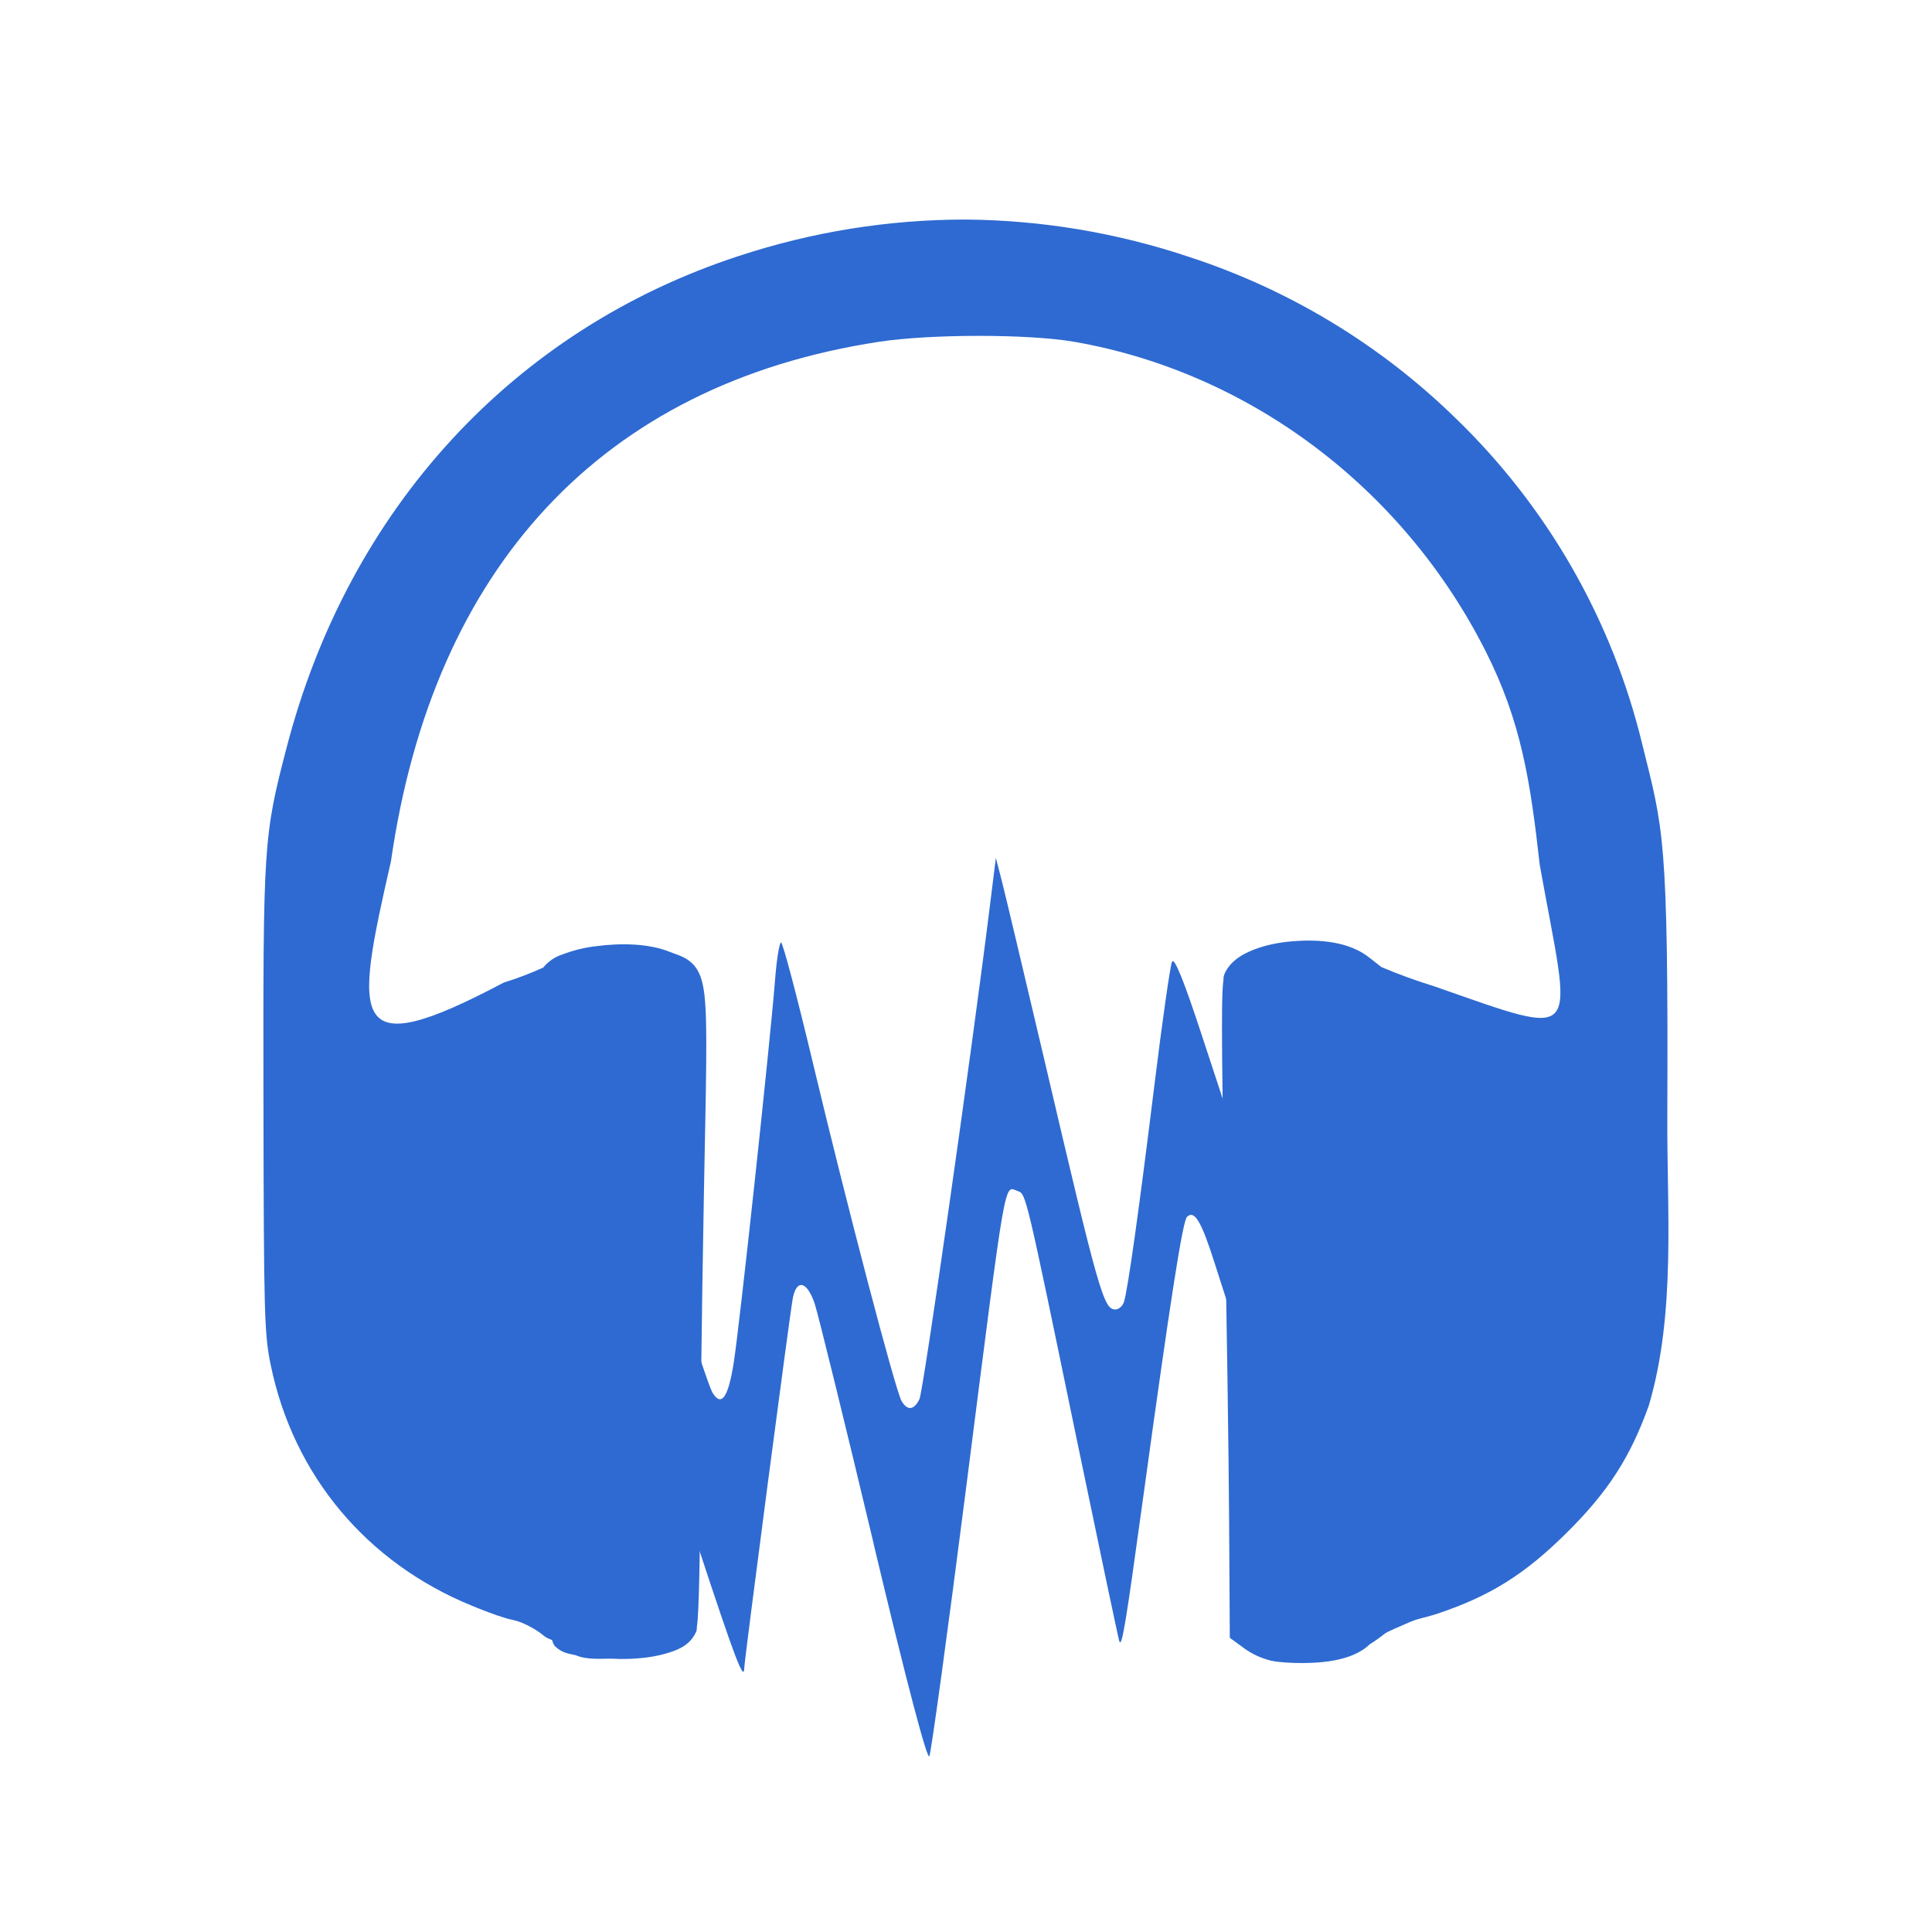
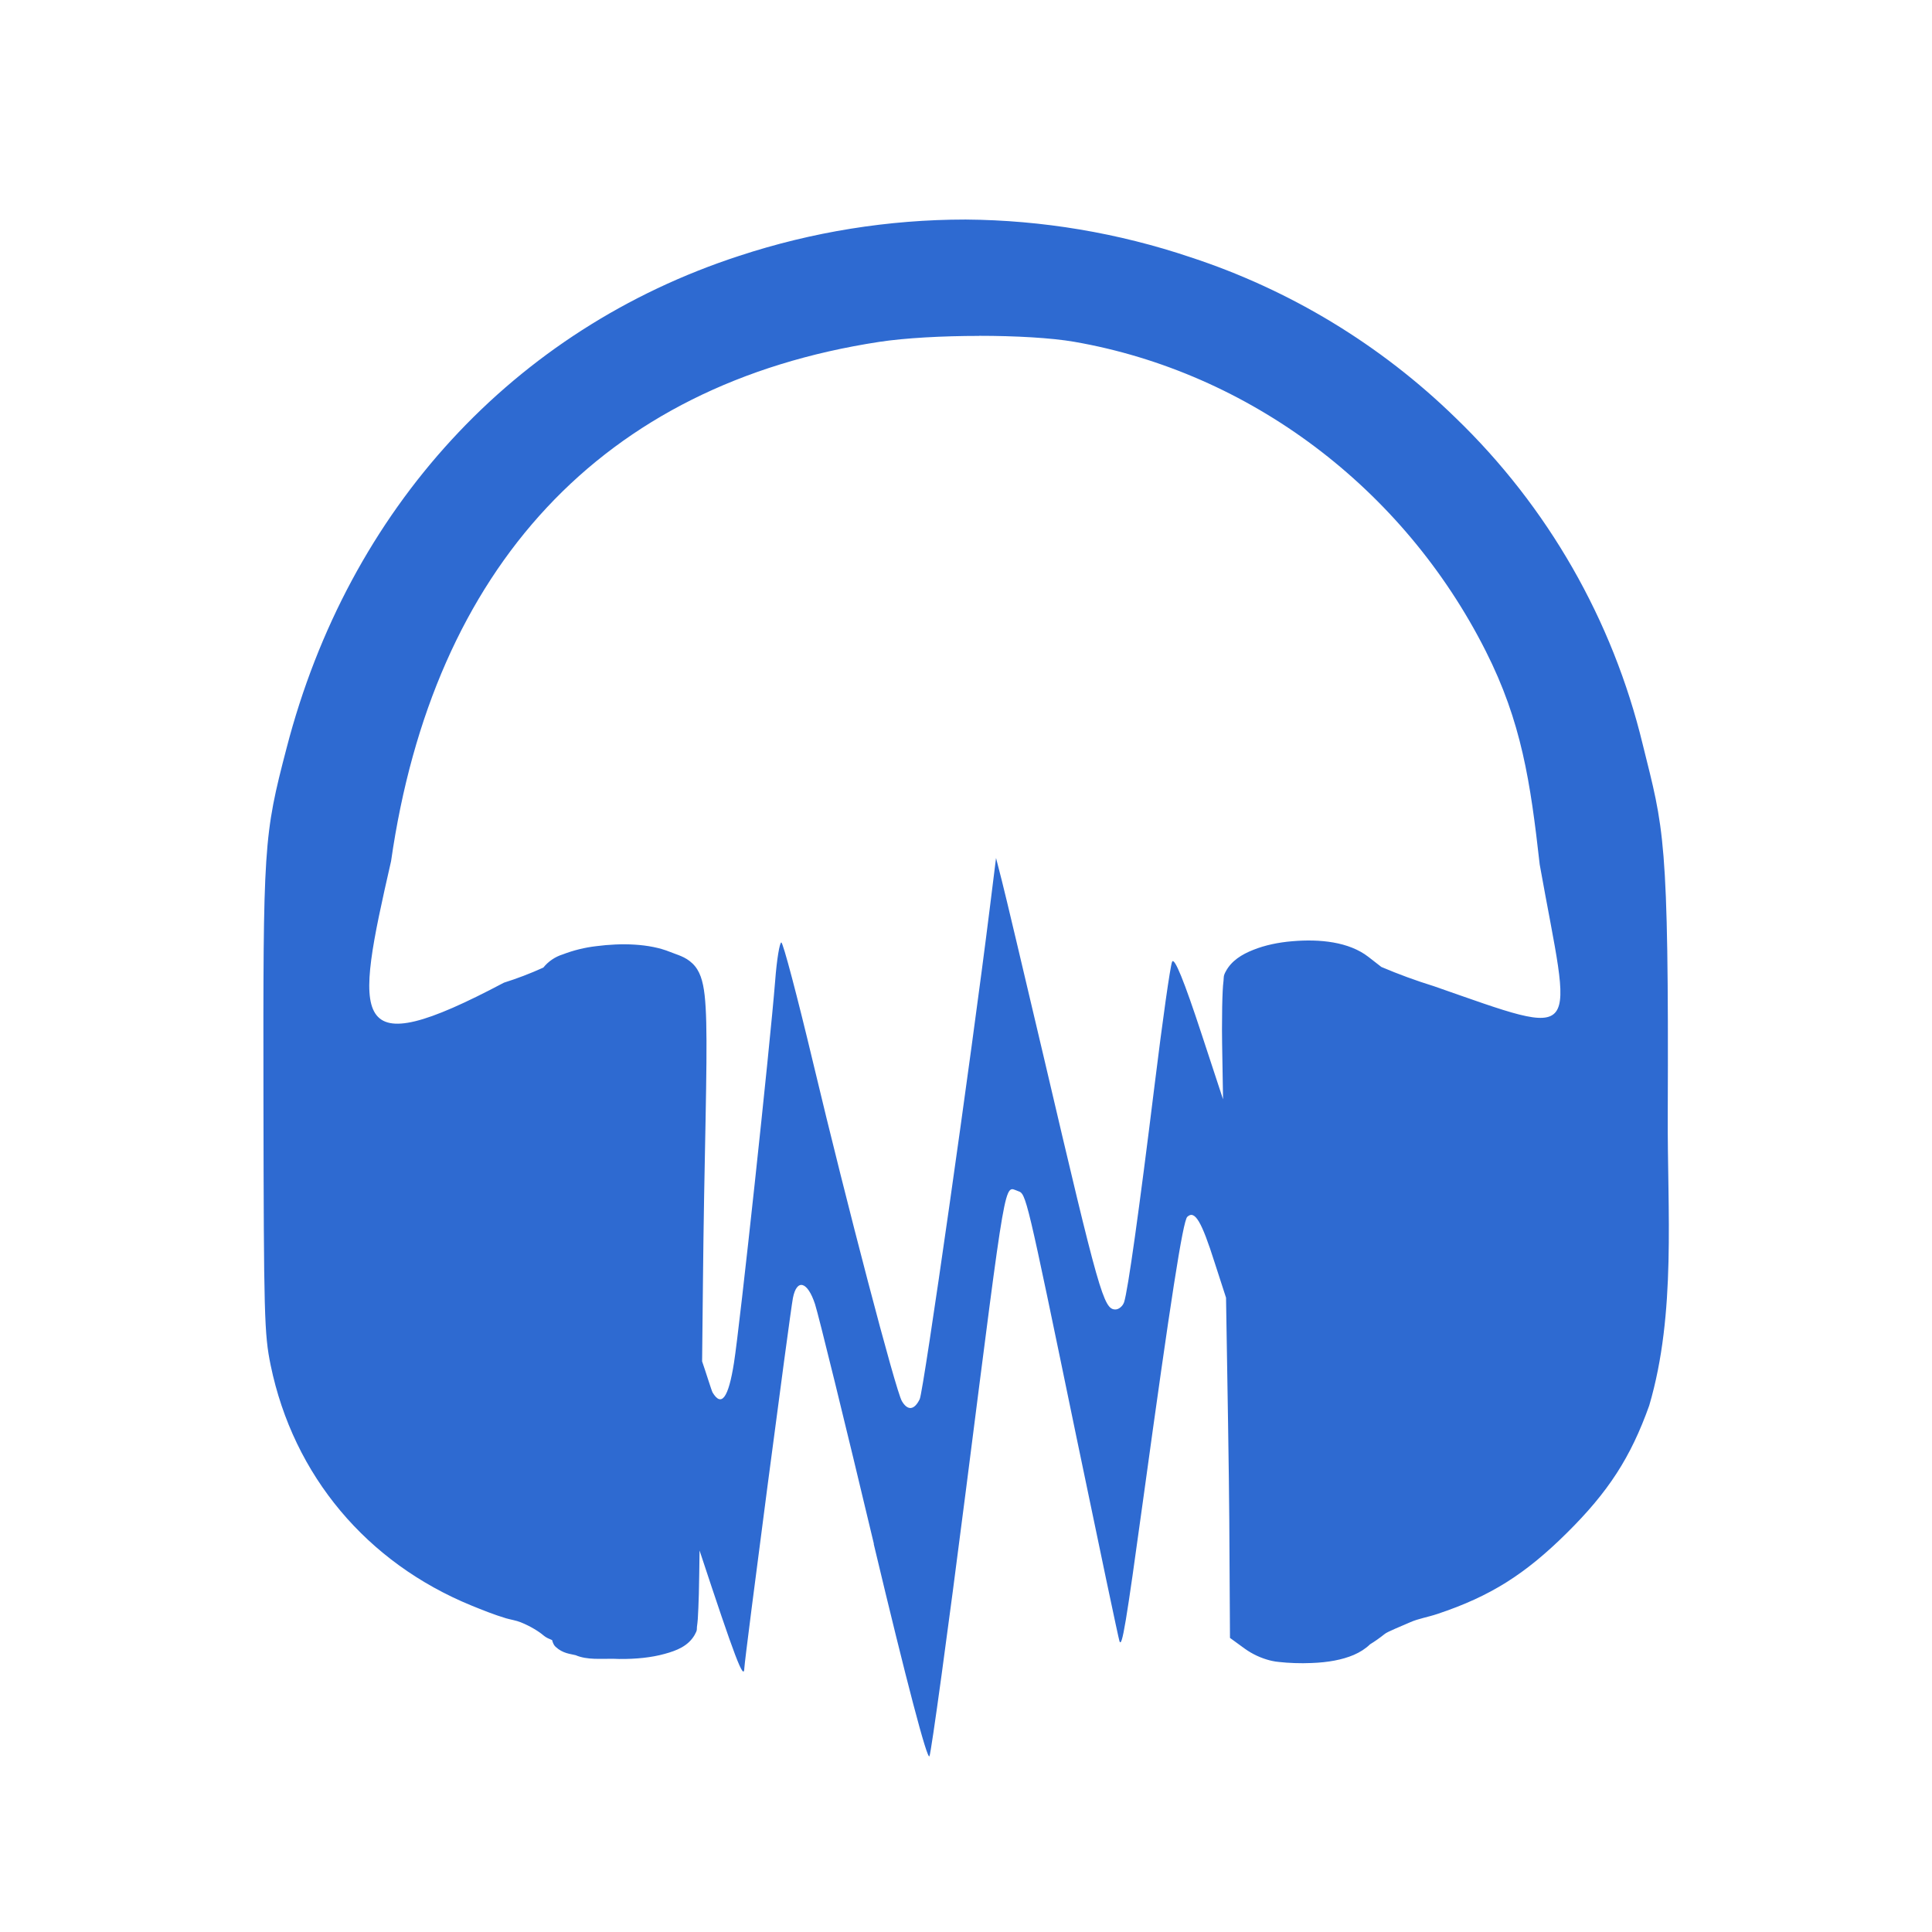
- <svg xmlns="http://www.w3.org/2000/svg" id="svg8" version="1.1" viewBox="0 0 22 22">
-   <g id="g6" fill="#2e6ad1">
-     <path id="path2" d="m9.949 17.58c-0.328-1.378-0.63-2.605-0.67-2.728-0.085-0.261-0.207-0.295-0.251-0.07-0.034 0.175-0.55 4.107-0.553 4.213-4e-3 0.158-0.105-0.108-0.518-1.361l-0.426-1.291 4e-3 -1.127 3e-3 -1.127 0.26 0.837c0.142 0.46 0.284 0.879 0.314 0.93 0.102 0.17 0.18 0.062 0.243-0.339 0.066-0.413 0.41-3.597 0.47-4.35 0.018-0.24 0.05-0.435 0.069-0.435 0.02 0 0.183 0.618 0.363 1.373 0.383 1.608 0.94 3.733 1.01 3.85 0.066 0.112 0.142 0.103 0.203-0.023 0.044-0.09 0.588-3.895 0.8-5.6l0.07-0.563 0.067 0.259c0.037 0.142 0.252 1.05 0.48 2.018 0.63 2.691 0.68 2.865 0.815 2.865 0.037 0 0.08-0.037 0.096-0.083 0.043-0.128 0.171-1.04 0.348-2.476 0.089-0.723 0.179-1.353 0.2-1.4 0.025-0.058 0.135 0.214 0.337 0.83l0.301 0.915-3e-3 1.072-3e-3 1.071-0.148-0.461c-0.151-0.474-0.228-0.602-0.313-0.523-0.05 0.047-0.189 0.939-0.502 3.214-0.197 1.433-0.24 1.694-0.269 1.62-0.01-0.026-0.23-1.071-0.49-2.324-0.575-2.78-0.572-2.77-0.666-2.803-0.16-0.054-0.123-0.267-0.593 3.413-0.206 1.614-0.393 2.974-0.414 3.022-0.024 0.054-0.26-0.844-0.635-2.418z" />
-     <path id="path4" d="m10.994 2.5a8.242 8.242 0 0 0-2.578 0.414c-2.567 0.837-4.447 2.88-5.153 5.602-0.263 1.007-0.267 1.102-0.263 4.02 4e-3 2.445 0.01 2.654 0.083 3.009 0.26 1.26 1.096 2.25 2.284 2.737 0.128 0.052 0.26 0.105 0.397 0.146 0.052 0.015 0.113 0.024 0.165 0.045 0.115 0.046 0.213 0.11 0.26 0.151 0.03 0.026 0.065 0.038 0.098 0.052 8e-3 0.03 0.019 0.058 0.039 0.076 0.084 0.078 0.168 0.08 0.229 0.096 0.133 0.057 0.288 0.037 0.434 0.04l0.061 3e-3h1e-3c0.194 2e-3 0.369-0.017 0.514-0.057 0.145-0.039 0.27-0.091 0.343-0.215 0.035-0.061 0.024-0.066 0.027-0.092a1.45 1.45 0 0 0 0.01-0.092c5e-3 -0.072 9e-3 -0.168 0.013-0.286 7e-3 -0.236 0.013-0.556 0.013-0.922 0-0.683 0.02-2.309 0.044-3.608 0.025-1.335 0.044-1.95 7e-3 -2.285-0.019-0.167-0.056-0.284-0.14-0.364s-0.171-0.096-0.253-0.13c-0.239-0.097-0.555-0.103-0.839-0.066a1.567 1.567 0 0 0-0.384 0.094 0.46 0.46 0 0 0-0.22 0.15 3.964 3.964 0 0 1-0.45 0.171c-1.776 0.94-1.703 0.453-1.284-1.382 0.48-3.341 2.398-5.432 5.557-5.915 0.594-0.09 1.702-0.09 2.223 0 1.995 0.347 3.746 1.664 4.685 3.523 0.407 0.805 0.51 1.486 0.616 2.431 0.36 2.017 0.533 1.99-1.205 1.384a6.259 6.259 0 0 1-0.598-0.218l-0.147-0.115c-0.222-0.172-0.555-0.205-0.869-0.178-0.158 0.013-0.31 0.044-0.442 0.097-0.132 0.052-0.25 0.125-0.315 0.247-0.028 0.05-0.023 0.068-0.026 0.1a1.618 1.618 0 0 0-0.01 0.123c-5e-3 0.1-6e-3 0.242-6e-3 0.437 0 0.39 9e-3 0.995 0.027 1.893 0.026 1.318 0.05 2.976 0.054 3.68l8e-3 1.354 0.166 0.121a0.86 0.86 0 0 0 0.295 0.137h4e-3l3e-3 3e-3 0.011 1e-3a0.644 0.644 0 0 0 0.078 0.012c0.104 0.012 0.245 0.017 0.372 0.011 0.187-7e-3 0.348-0.036 0.48-0.092 0.07-0.03 0.134-0.07 0.185-0.12 0.054-0.033 0.107-0.07 0.166-0.117 0.029-0.026 0.194-0.092 0.292-0.136 0.09-0.04 0.203-0.058 0.31-0.094 0.6-0.2 0.996-0.448 1.472-0.92 0.473-0.468 0.727-0.862 0.938-1.453 0.31-1.053 0.204-2.218 0.21-3.31 0.013-3.185-0.046-3.25-0.285-4.217a7.663 7.663 0 0 0-2.13-3.718 7.805 7.805 0 0 0-3.017-1.828 8.219 8.219 0 0 0-2.561-0.43z" />
+ <svg xmlns="http://www.w3.org/2000/svg" version="1.1" viewBox="0 0 22 22">
+   <g fill="#2e6ad1">
+     <path d="m10.992 2.5a8.242 8.242 0 0 0-2.576 0.414c-2.567 0.837-4.446 2.88-5.152 5.602-0.263 1.007-0.268 1.102-0.264 4.02 4e-3 2.445 0.009 2.655 0.082 3.01 0.26 1.26 1.097 2.249 2.285 2.736 0.128 0.052 0.259 0.105 0.396 0.146 0.052 0.015 0.114 0.024 0.166 0.045 0.115 0.046 0.213 0.109 0.26 0.15 0.03 0.026 0.065 0.039 0.098 0.053 8e-3 0.03 0.019 0.058 0.039 0.076 0.084 0.078 0.168 0.08 0.229 0.096 0.133 0.057 0.288 0.038 0.434 0.041l0.062 0.002c0.194 2e-3 0.369-0.017 0.514-0.057 0.145-0.039 0.271-0.091 0.344-0.215 0.035-0.061 0.024-0.066 0.027-0.092a1.45 1.45 0 0 0 0.01-0.092c5e-3 -0.072 0.008-0.169 0.012-0.287 0.004-0.126 0.005-0.324 0.008-0.492 0.404 1.224 0.506 1.494 0.51 1.338 3e-3 -0.106 0.519-4.038 0.553-4.213 0.044-0.225 0.167-0.191 0.252 0.07 0.04 0.123 0.342 1.351 0.67 2.729h-0.002c0.375 1.574 0.611 2.472 0.635 2.418 0.021-0.048 0.208-1.407 0.414-3.021 0.47-3.68 0.434-3.468 0.594-3.414 0.094 0.033 0.091 0.023 0.666 2.803 0.26 1.253 0.48 2.298 0.49 2.324 0.029 0.074 0.073-0.186 0.27-1.619 0.313-2.275 0.452-3.168 0.502-3.215 0.085-0.079 0.162 0.049 0.312 0.523l0.129 0.398c0.016 0.961 0.034 2.038 0.037 2.52l0.008 1.354 0.166 0.121a0.86 0.86 0 0 0 0.295 0.137h0.004l0.004 0.002 0.01 0.002a0.644 0.644 0 0 0 0.078 0.012c0.104 0.012 0.246 0.018 0.373 0.012 0.187-7e-3 0.347-0.036 0.479-0.092 0.07-0.03 0.135-0.071 0.186-0.121 0.054-0.033 0.107-0.07 0.166-0.117 0.029-0.026 0.195-0.091 0.293-0.135 0.09-0.04 0.202-0.058 0.309-0.094 0.6-0.2 0.997-0.45 1.473-0.922 0.473-0.468 0.727-0.86 0.938-1.451 0.31-1.053 0.205-2.219 0.211-3.311 0.013-3.185-0.046-3.25-0.285-4.217a7.663 7.663 0 0 0-2.131-3.719 7.805 7.805 0 0 0-3.016-1.828 8.219 8.219 0 0 0-2.561-0.43h-0.002zm0.156 1.324c0.416 0 0.823 0.023 1.084 0.068 1.995 0.347 3.747 1.662 4.686 3.521 0.407 0.805 0.509 1.487 0.615 2.432 0.36 2.017 0.533 1.991-1.205 1.385a6.259 6.259 0 0 1-0.598-0.219l-0.148-0.115c-0.222-0.172-0.553-0.205-0.867-0.178-0.158 0.013-0.311 0.045-0.443 0.098-0.132 0.052-0.249 0.124-0.314 0.246-0.028 0.05-0.022 0.068-0.025 0.1a1.618 1.618 0 0 0-0.01 0.123c-5e-3 0.1-0.008 0.242-0.008 0.438 0 0.164 0.009 0.549 0.012 0.795l-0.242-0.736c-0.202-0.616-0.313-0.888-0.338-0.83-0.021 0.047-0.11 0.677-0.199 1.4-0.177 1.436-0.305 2.349-0.348 2.477-0.016 0.046-0.061 0.082-0.098 0.082-0.135 0-0.184-0.172-0.814-2.863-0.228-0.968-0.443-1.878-0.48-2.02l-0.066-0.258-0.07 0.562c-0.212 1.705-0.755 5.51-0.799 5.6-0.061 0.126-0.137 0.135-0.203 0.023-0.07-0.117-0.627-2.242-1.01-3.85-0.18-0.755-0.343-1.373-0.363-1.373-0.019 0-0.052 0.196-0.07 0.436-0.06 0.753-0.403 3.937-0.469 4.35-0.063 0.401-0.142 0.508-0.244 0.338-0.011-0.019-0.081-0.246-0.119-0.354 0.008-0.676 0.011-1.205 0.023-1.883 0.025-1.335 0.043-1.95 0.006-2.285-0.019-0.167-0.055-0.283-0.139-0.363s-0.172-0.097-0.254-0.131c-0.239-0.097-0.556-0.103-0.84-0.066a1.567 1.567 0 0 0-0.383 0.094 0.46 0.46 0 0 0-0.221 0.15 3.964 3.964 0 0 1-0.449 0.172c-1.776 0.94-1.704 0.452-1.285-1.383 0.48-3.341 2.4-5.431 5.559-5.914 0.297-0.045 0.722-0.068 1.139-0.068z" />
  </g>
</svg>
